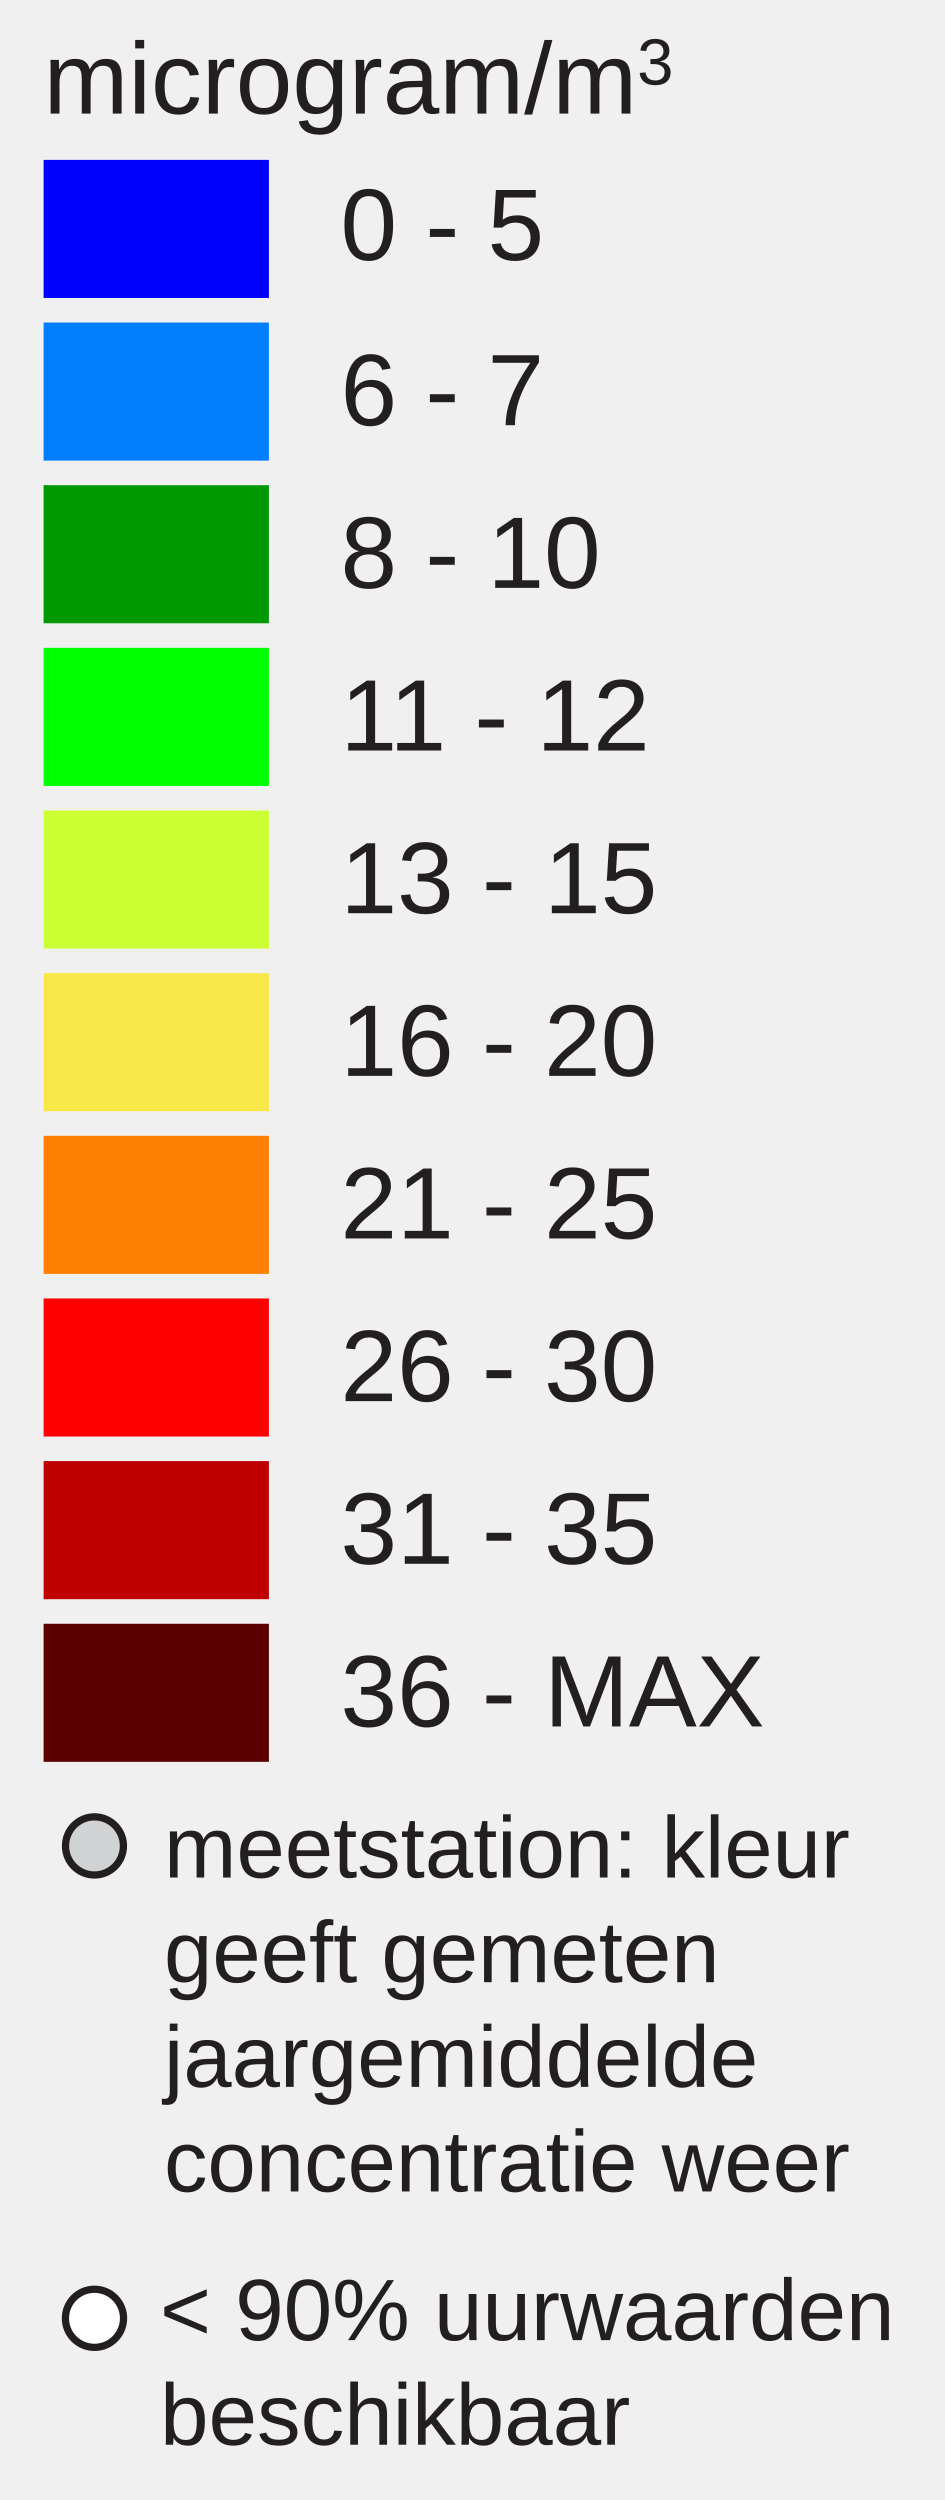
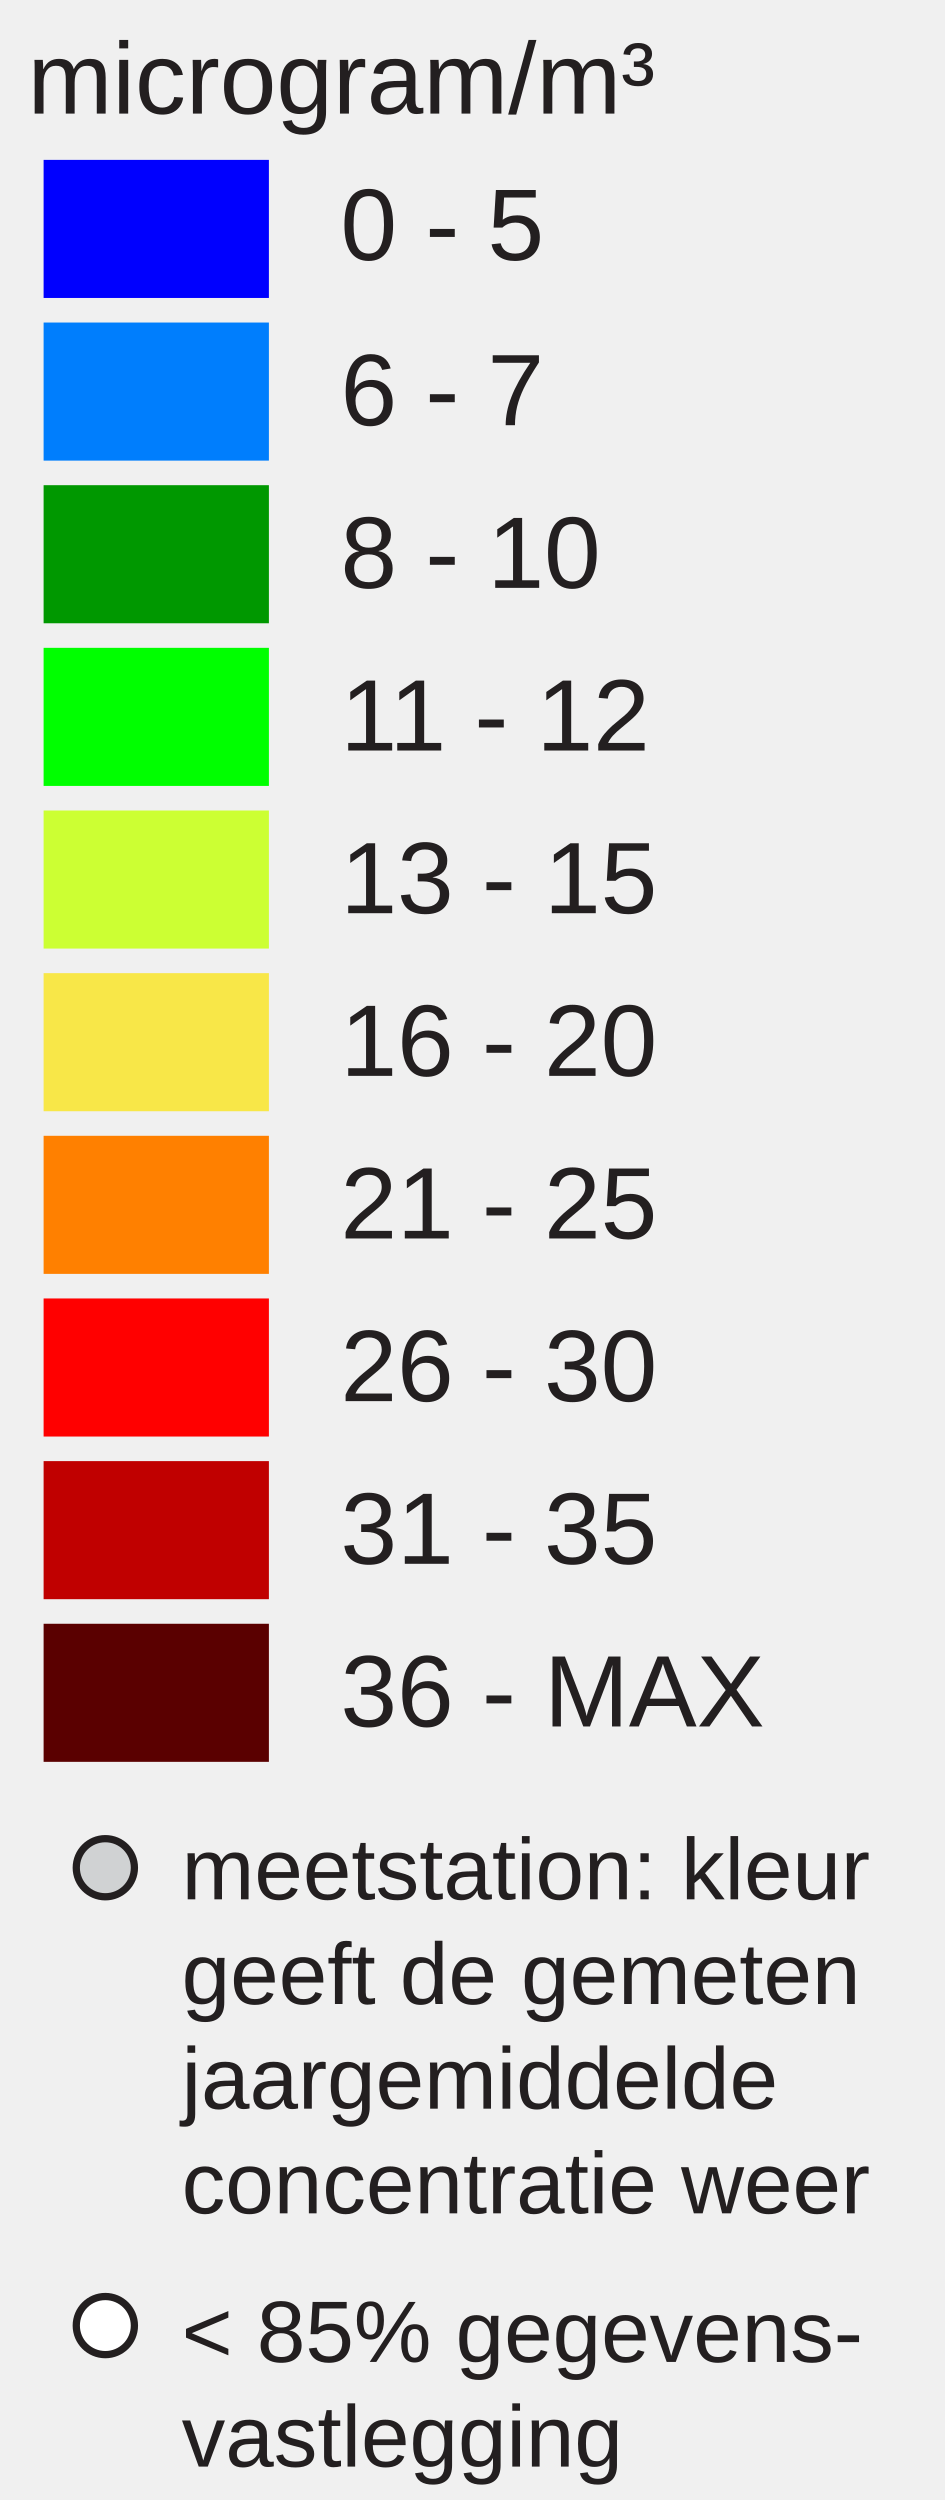
<svg xmlns="http://www.w3.org/2000/svg" version="1.1" id="Layer_1" x="0px" y="0px" width="130px" height="344px" viewBox="0 0 130 344" enable-background="new 0 0 130 344" xml:space="preserve">
+   <rect x="6" y="22" fill="#0000FF" width="31" height="19" />
+   <rect x="6" y="44.381" fill="#007EFD" width="31" height="19" />
+   <rect x="6" y="66.762" fill="#009800" width="31" height="19" />
+   <rect x="6" y="89.143" fill="#00FF00" width="31" height="19" />
+   <rect x="6" y="111.524" fill="#CCFF33" width="31" height="19" />
+   <rect x="6" y="133.905" fill="#F8E748" width="31" height="19" />
+   <rect x="6" y="156.286" fill="#FF8000" width="31" height="19" />
+   <rect x="6" y="178.668" fill="#FF0000" width="31" height="19" />
+   <rect x="6" y="201.049" fill="#C00000" width="31" height="19" />
+   <rect x="6" y="223.43" fill="#5A0000" width="31" height="19" />
  <text transform="matrix(1 0 0 1 46.853 35.7705)" fill="#231F20" font-family="Arial" font-size="14">0 - 5</text>
  <text transform="matrix(1 0 0 1 46.853 58.5112)" fill="#231F20" font-family="Arial" font-size="14">6 - 7</text>
  <text transform="matrix(1 0 0 1 46.853 80.8926)" fill="#231F20" font-family="Arial" font-size="14">8 - 10</text>
  <text transform="matrix(1 0 0 1 46.853 103.2734)" fill="#231F20" font-family="Arial" font-size="14">11 - 12</text>
  <text transform="matrix(1 0 0 1 46.853 125.6548)" fill="#231F20" font-family="Arial" font-size="14">13 - 15</text>
  <text transform="matrix(1 0 0 1 46.853 148.0352)" fill="#231F20" font-family="Arial" font-size="14">16 - 20</text>
  <text transform="matrix(1 0 0 1 46.853 170.417)" fill="#231F20" font-family="Arial" font-size="14">21 - 25</text>
  <text transform="matrix(1 0 0 1 46.853 192.7988)" fill="#231F20" font-family="Arial" font-size="14">26 - 30</text>
  <text transform="matrix(1 0 0 1 46.853 215.1797)" fill="#231F20" font-family="Arial" font-size="14">31 - 35</text>
  <text transform="matrix(1 0 0 1 46.853 237.5605)" fill="#231F20" font-family="Arial" font-size="14">36 - MAX</text>
-   <text transform="matrix(1 0 0 1 6 15.6313)">
-     <tspan x="0" y="0" fill="#231F20" font-family="Arial" font-size="14">microgram/m</tspan>
-     <tspan x="81.669" y="-4" fill="#231F20" font-family="Arial" font-size="9">3</tspan>
-   </text>
-   <ellipse fill="#D0D2D3" stroke="#231F20" stroke-miterlimit="10" cx="13" cy="254" rx="3.986" ry="4" />
-   <circle fill="#FFFFFF" stroke="#231F20" stroke-miterlimit="10" cx="13" cy="319" r="4" />
-   <text transform="matrix(0.9964 0 0 1 22.5688 258.3477)">
-     <tspan x="0" y="0" fill="#231F20" font-family="Arial" font-size="12">meetstation: kleur</tspan>
-     <tspan x="0" y="14.4" fill="#231F20" font-family="Arial" font-size="12">geeft gemeten </tspan>
-     <tspan x="0" y="28.8" fill="#231F20" font-family="Arial" font-size="12">jaargemiddelde </tspan>
-     <tspan x="0" y="43.2" fill="#231F20" font-family="Arial" font-size="12">concentratie weer</tspan>
-   </text>
-   <text transform="matrix(1 0 0 1 22.02 322)">
-     <tspan x="0" y="0" fill="#231F20" font-family="Arial" font-size="12">&lt; 90% uurwaarden </tspan>
-     <tspan x="0" y="14.4" fill="#231F20" font-family="Arial" font-size="12">beschikbaar</tspan>
-   </text>
-   <g>
-     <rect x="6" y="22" fill="#0000FF" width="31" height="19" />
-     <rect x="6" y="44.381" fill="#007EFD" width="31" height="19" />
-     <rect x="6" y="66.762" fill="#009800" width="31" height="19" />
-     <rect x="6" y="89.143" fill="#00FF00" width="31" height="19" />
-     <rect x="6" y="111.524" fill="#CCFF33" width="31" height="19" />
-     <rect x="6" y="133.905" fill="#F8E748" width="31" height="19" />
-     <rect x="6" y="156.286" fill="#FF8000" width="31" height="19" />
-     <rect x="6" y="178.668" fill="#FF0000" width="31" height="19" />
-     <rect x="6" y="201.049" fill="#C00000" width="31" height="19" />
-     <rect x="6" y="223.43" fill="#5A0000" width="31" height="19" />
-   </g>
+   <text font-size="14" font-family="Arial" transform="translate(3.8027 15.631)" fill="#231F20">microgram/m³</text>
+   <circle fill="#D0D2D3" stroke="#231F20" stroke-miterlimit="10" cx="14.495" cy="257" r="4" />
+   <circle fill="#FFFFFF" stroke="#231F20" stroke-miterlimit="10" cx="14.495" cy="320" r="4" />
+   <text font-size="12" font-family="Arial" transform="translate(25 261.35)" fill="#231F20">meetstation: kleur</text>
+   <text font-size="12" font-family="Arial" transform="translate(25 275.75)" fill="#231F20">geeft de gemeten</text>
+   <text font-size="12" font-family="Arial" transform="translate(25 290.15)" fill="#231F20">jaargemiddelde</text>
+   <text font-size="12" font-family="Arial" transform="translate(25 304.55)" fill="#231F20">concentratie weer</text>
+   <text font-size="12" font-family="Arial" transform="translate(25 325)" fill="#231F20">&lt; 85% gegevens-</text>
+   <text font-size="12" font-family="Arial" transform="translate(25 339.4)" fill="#231F20">vastlegging</text>
</svg>
